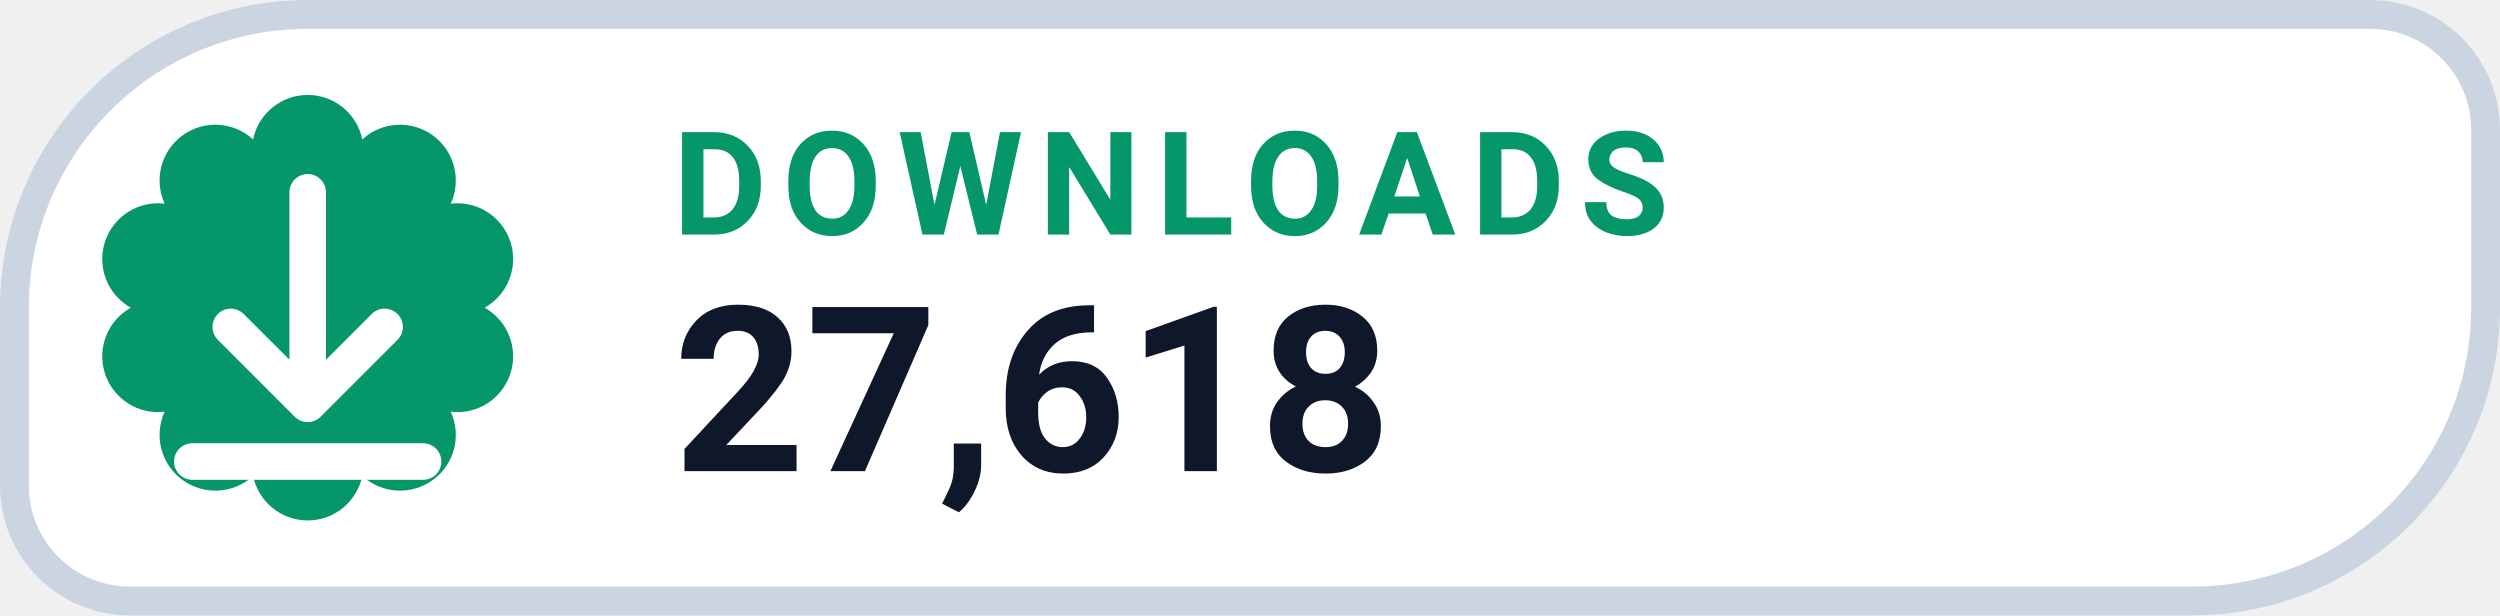
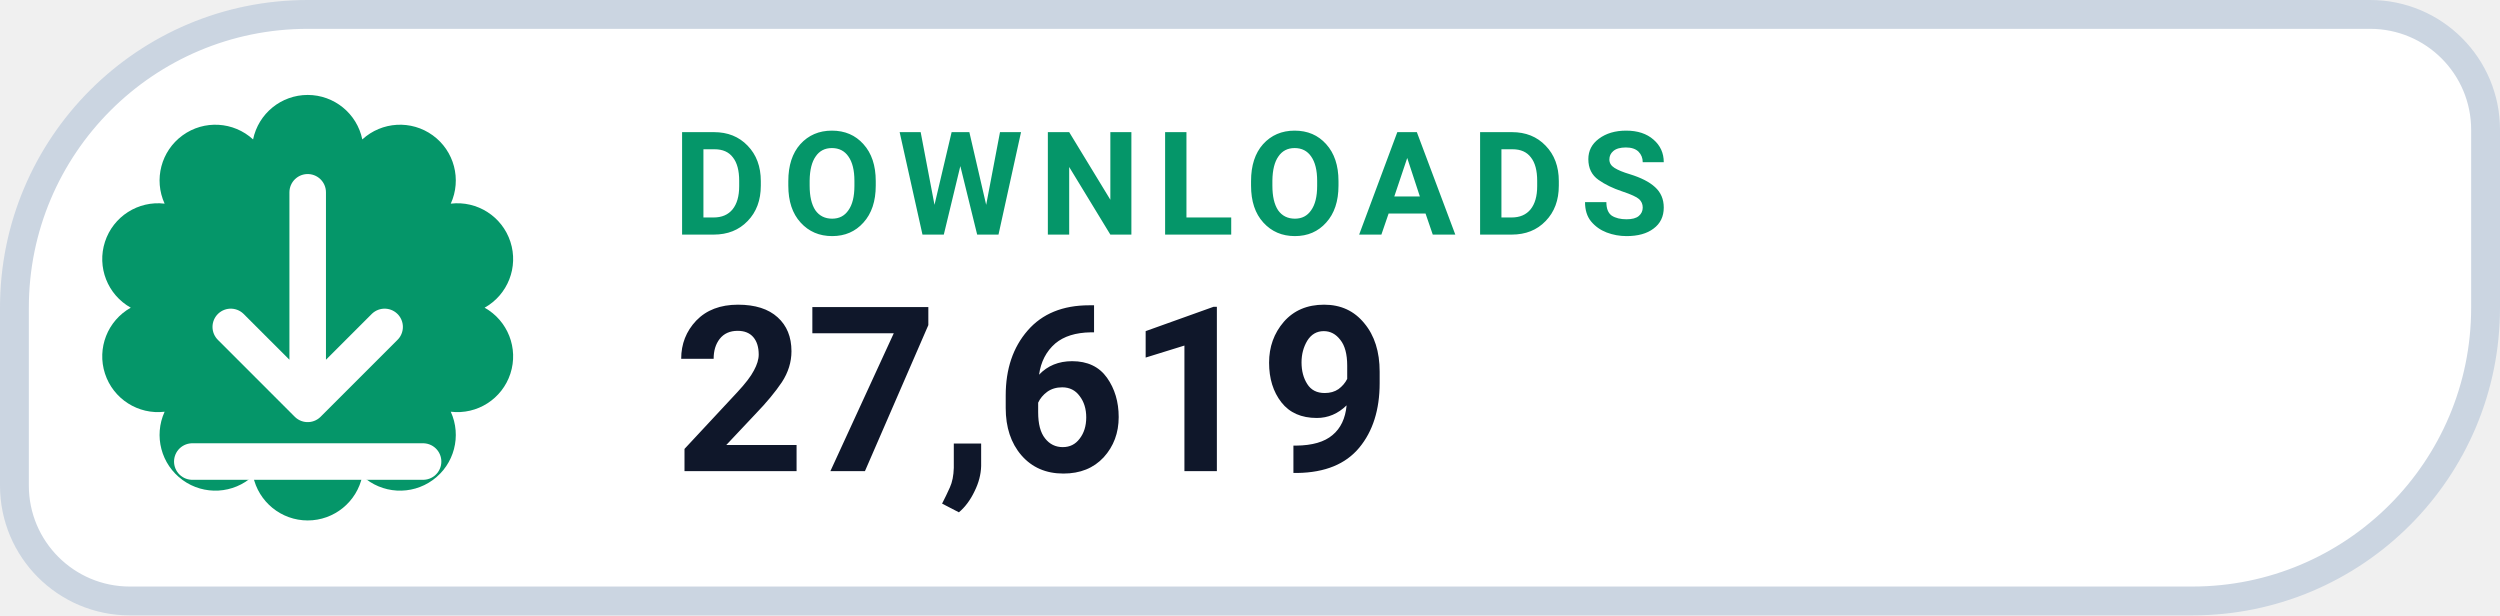
- <svg xmlns="http://www.w3.org/2000/svg" width="130" height="32" viewBox="0 0 130 32" role="img" aria-label="DOWNLOADS 27,618">
+ <svg xmlns="http://www.w3.org/2000/svg" width="130" height="32" viewBox="0 0 130 32" role="img" aria-label="DOWNLOADS 27,619">
  <path d="M 16.00 0.75 H 123.25 A 6.00 6.00 0 0 1 129.25 6.75 V 16.00 A 15.25 15.25 0 0 1 114.00 31.25 H 6.75 A 6.00 6.00 0 0 1 0.75 25.25 V 16.00 A 15.25 15.25 0 0 1 16.00 0.75 Z" fill="#FFFFFF" stroke="#CBD5E1" stroke-width="1.5" />
  <path d="M 13.16 7.25 A 2.90 2.90 0 0 1 18.84 7.25 A 2.90 2.90 0 0 1 23.44 10.59 A 2.90 2.90 0 0 1 25.20 16.00 A 2.90 2.90 0 0 1 23.44 21.41 A 2.90 2.90 0 0 1 18.84 24.75 A 2.90 2.90 0 0 1 13.16 24.75 A 2.90 2.90 0 0 1 8.56 21.41 A 2.90 2.90 0 0 1 6.80 16.00 A 2.90 2.90 0 0 1 8.56 10.59 A 2.90 2.90 0 0 1 13.16 7.25 Z" fill="#059669" />
  <g transform="translate(16 16)" style="color:#FFFFFF;">
    <path d="M0 -6 v11 m0 0 l4 -4 m-4 4 l-4 -4 M-6 8 h12" fill="none" stroke="currentColor" stroke-width="1.9" stroke-linecap="round" stroke-linejoin="round" />
  </g>
  <text x="35" y="12.2" fill="#059669" font-family="-apple-system,BlinkMacSystemFont,'Segoe UI',Roboto,Helvetica,Arial,sans-serif" font-size="7.5" font-weight="700" letter-spacing=".8">DOWNLOADS</text>
-   <text x="35" y="24.5" fill="#0F172A" font-family="-apple-system,BlinkMacSystemFont,'Segoe UI',Roboto,Helvetica,Arial,sans-serif" font-size="12" font-weight="750">27,618</text>
+   <text x="35" y="24.5" fill="#0F172A" font-family="-apple-system,BlinkMacSystemFont,'Segoe UI',Roboto,Helvetica,Arial,sans-serif" font-size="12" font-weight="750">27,619</text>
</svg>
